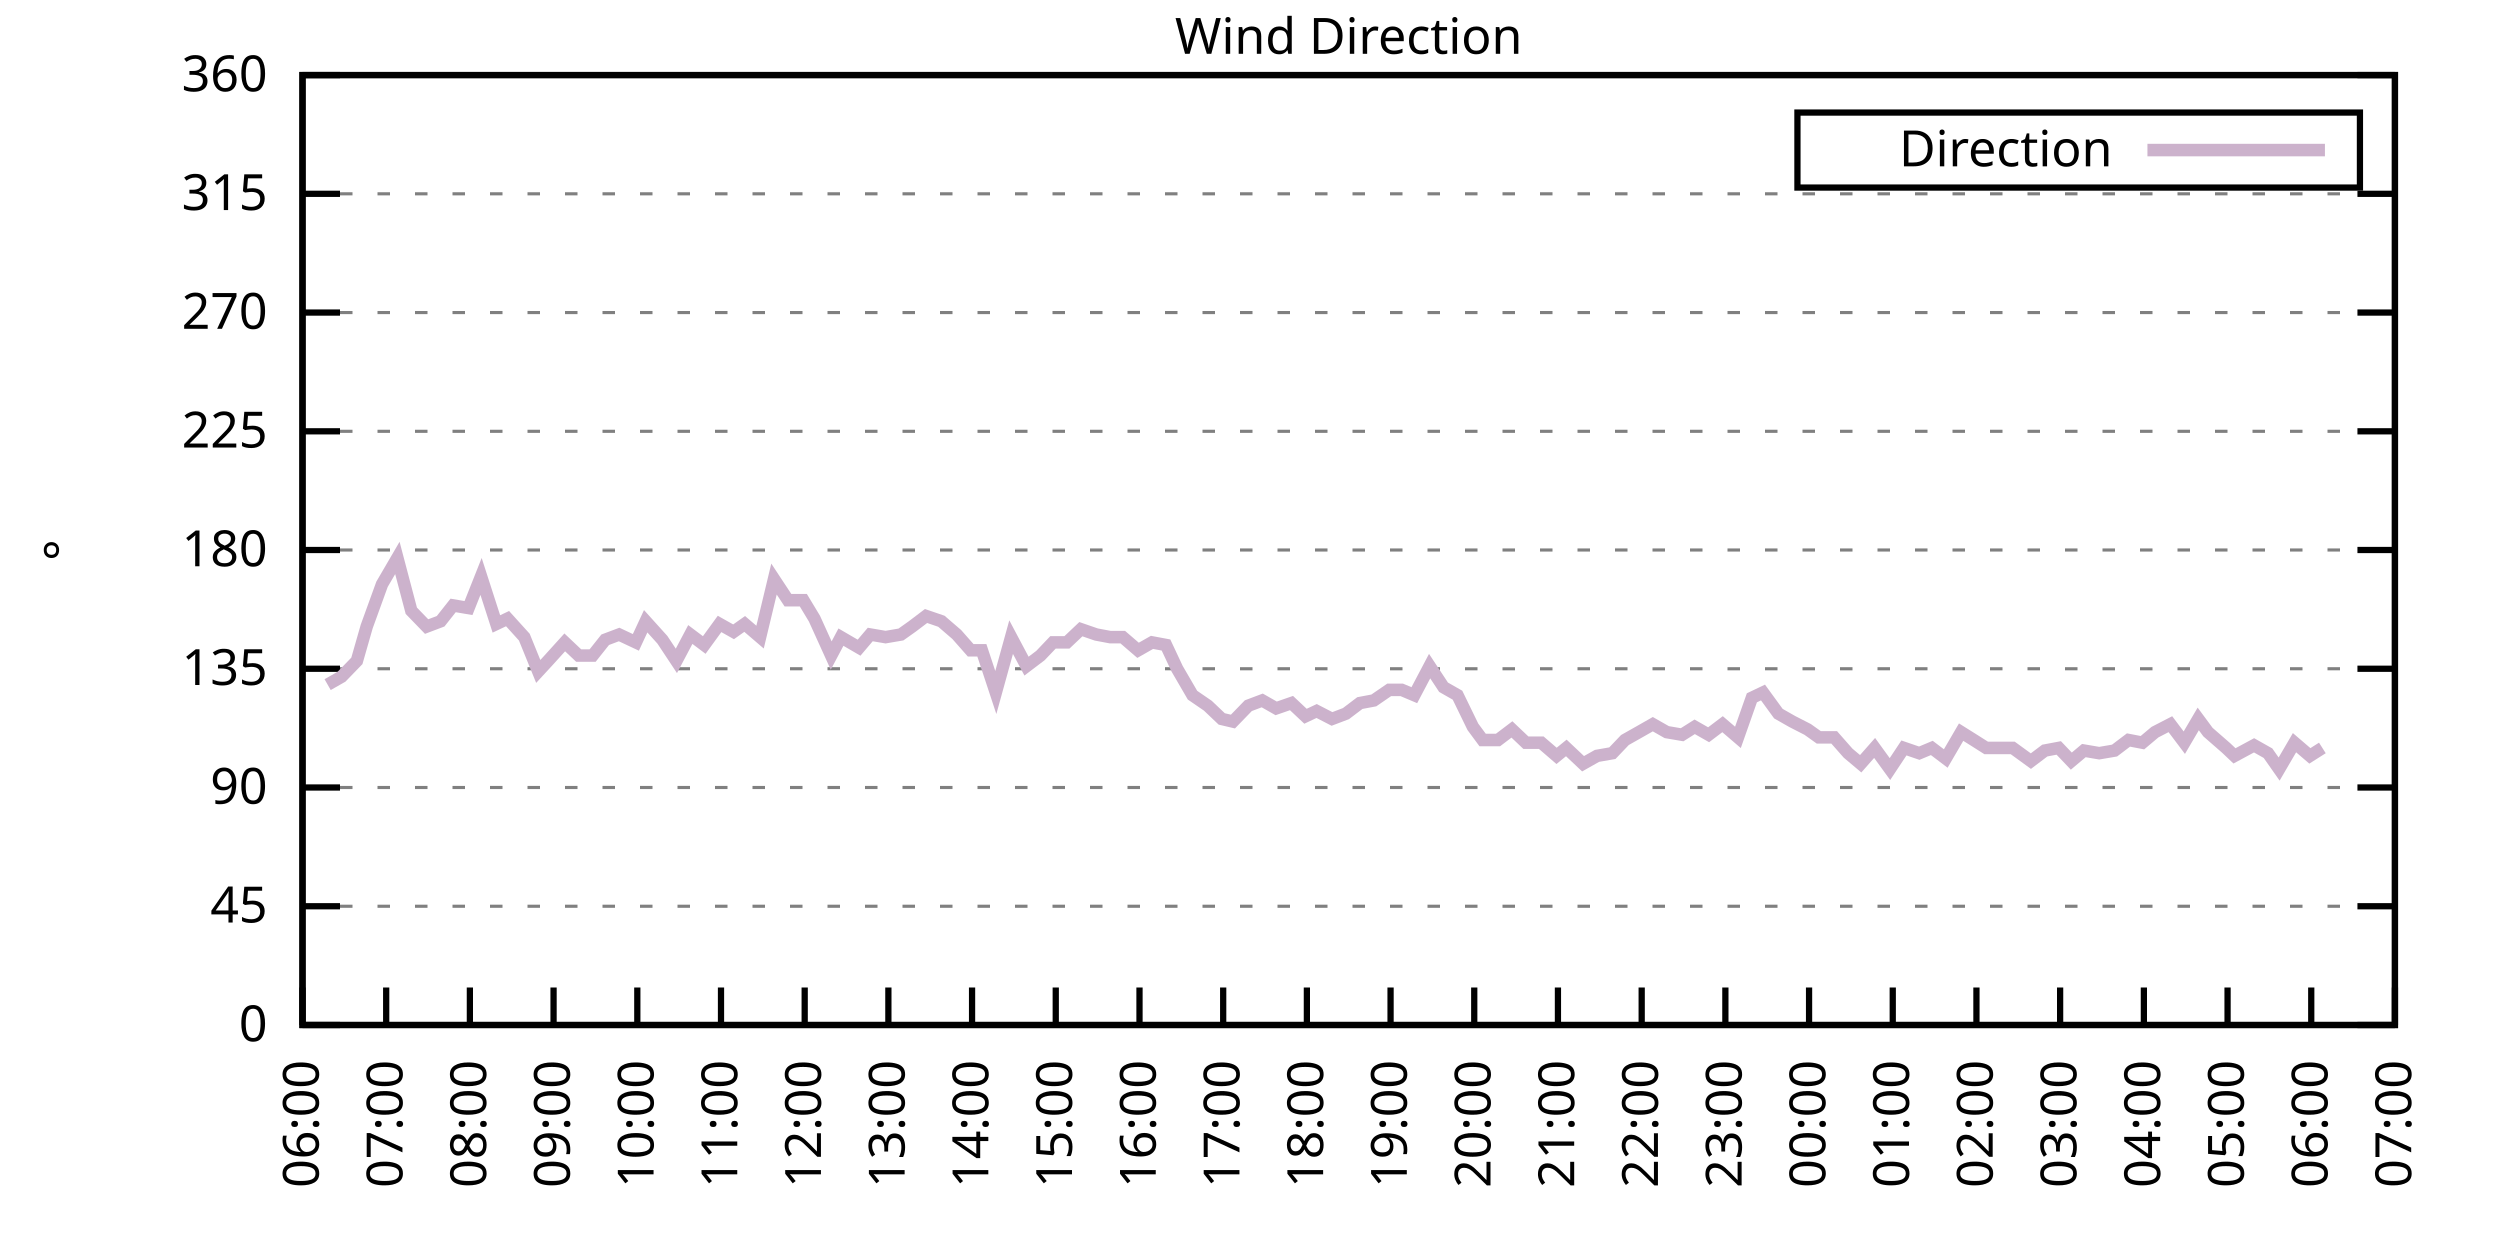
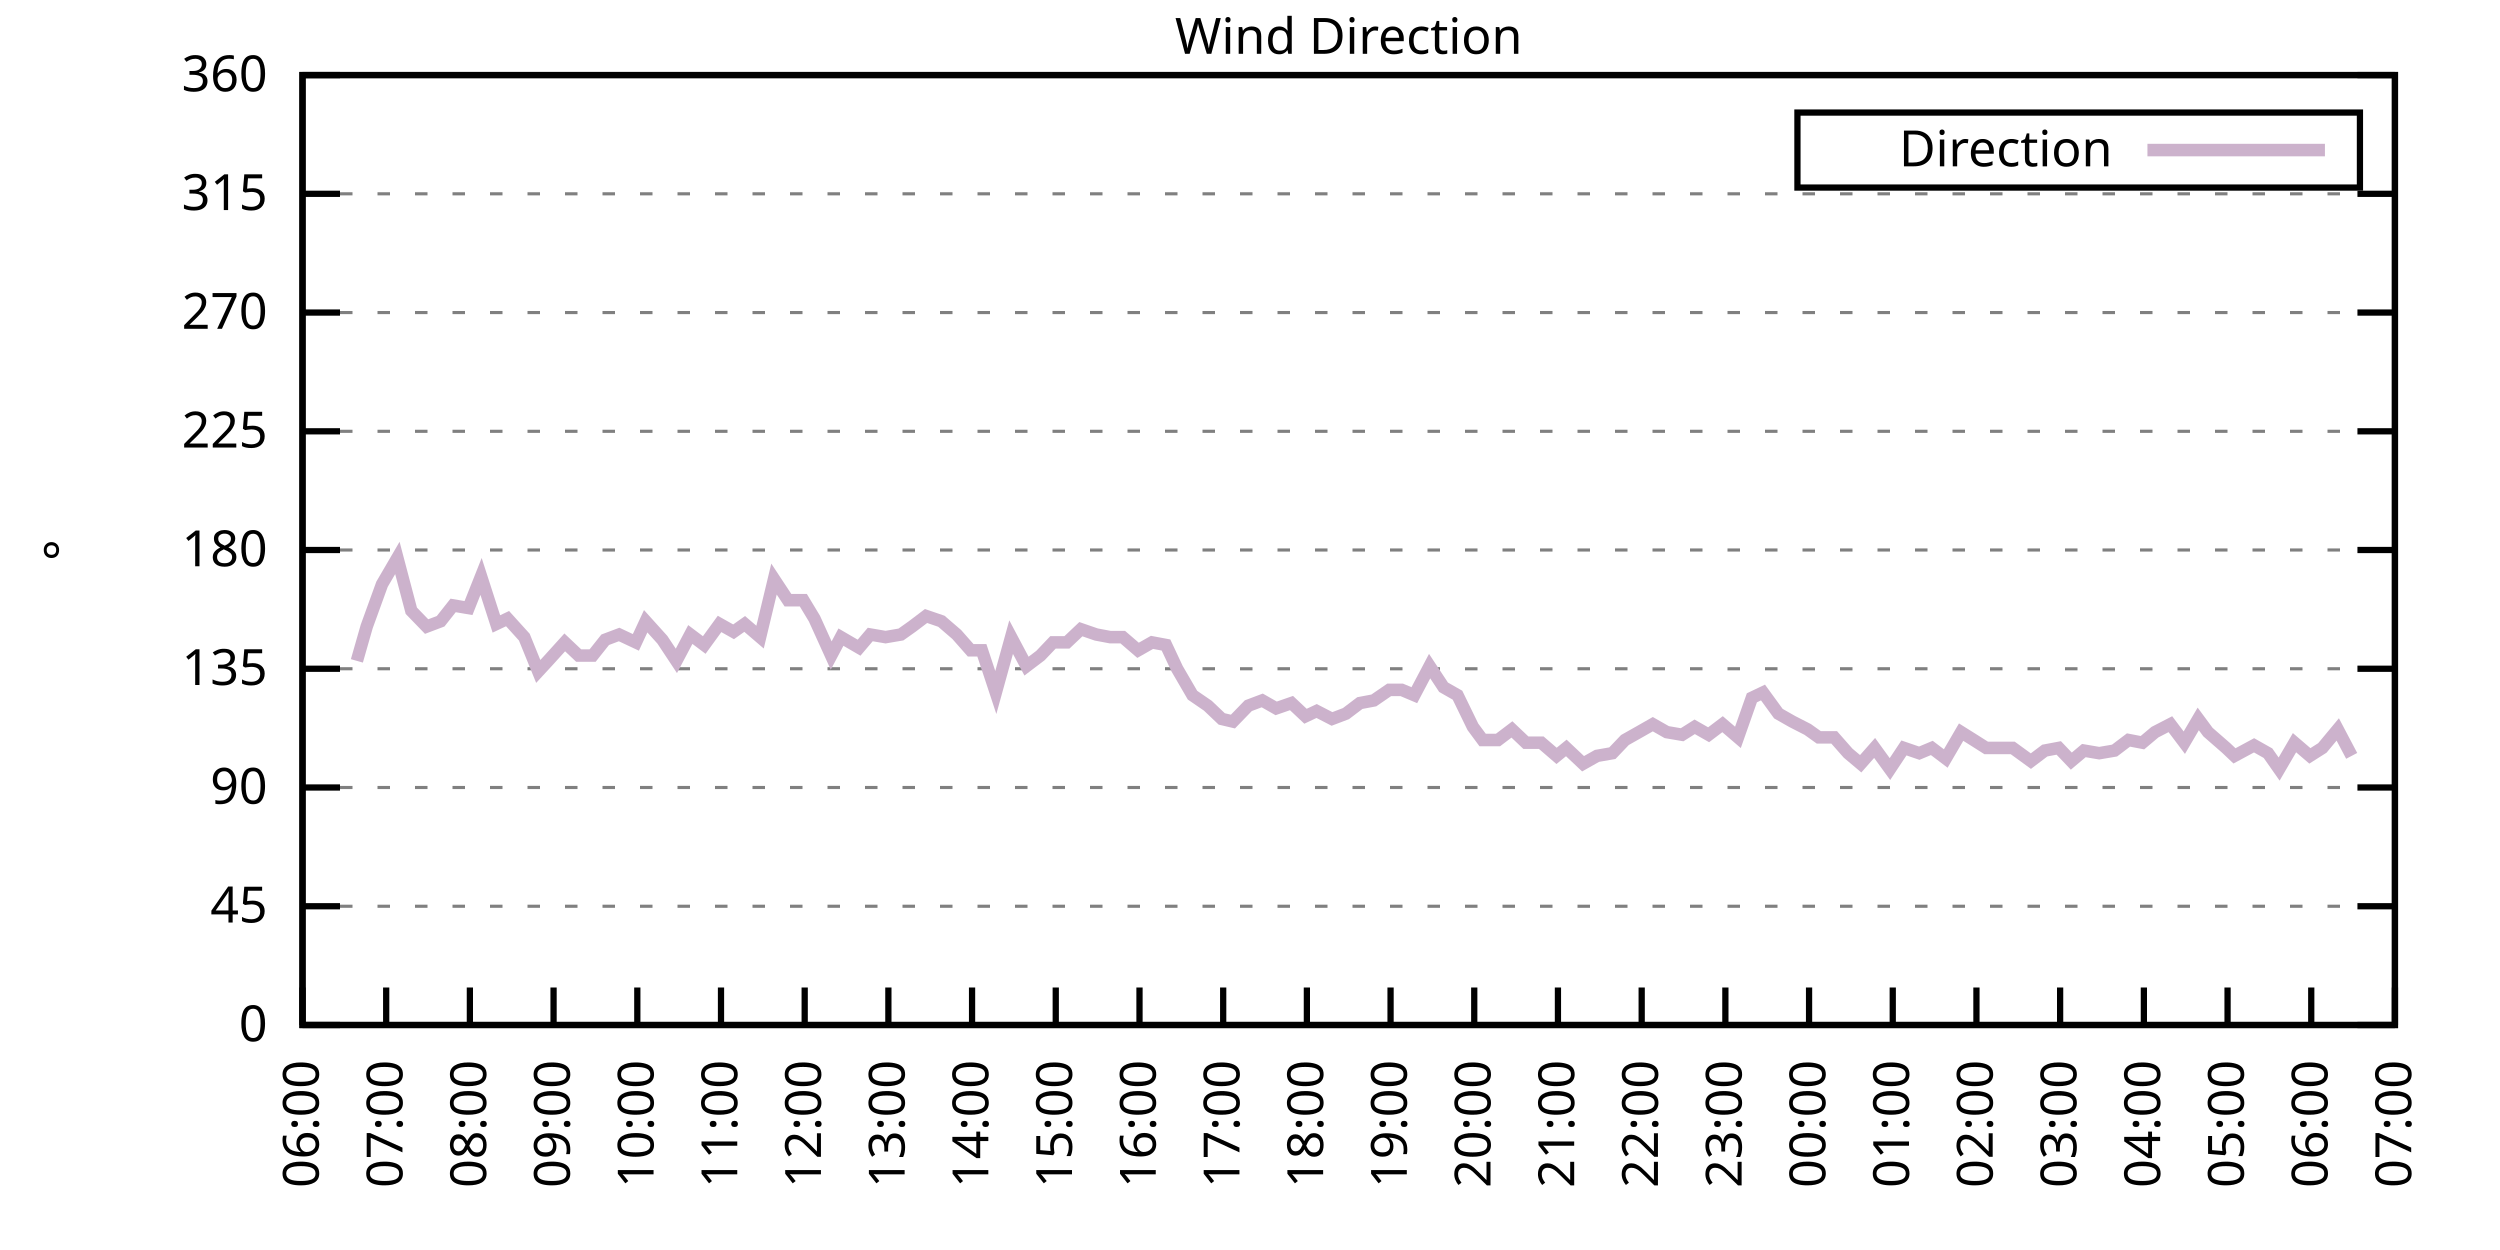
<svg xmlns="http://www.w3.org/2000/svg" xmlns:xlink="http://www.w3.org/1999/xlink" width="400" height="200" viewBox="0 0 400 200">
  <g id="gnuplot_canvas">
    <rect x="0" y="0" width="400" height="200" fill="none" />
    <defs>
      <circle id="gpDot" r="0.5" stroke-width="0.5" stroke="currentColor" />
      <path id="gpPt0" stroke-width="0.333" stroke="currentColor" d="M-1,0 h2 M0,-1 v2" />
      <path id="gpPt1" stroke-width="0.333" stroke="currentColor" d="M-1,-1 L1,1 M1,-1 L-1,1" />
      <path id="gpPt2" stroke-width="0.333" stroke="currentColor" d="M-1,0 L1,0 M0,-1 L0,1 M-1,-1 L1,1 M-1,1 L1,-1" />
      <rect id="gpPt3" stroke-width="0.333" stroke="currentColor" x="-1" y="-1" width="2" height="2" />
      <rect id="gpPt4" stroke-width="0.333" stroke="currentColor" fill="currentColor" x="-1" y="-1" width="2" height="2" />
      <circle id="gpPt5" stroke-width="0.333" stroke="currentColor" cx="0" cy="0" r="1" />
      <use xlink:href="#gpPt5" id="gpPt6" fill="currentColor" stroke="none" />
      <path id="gpPt7" stroke-width="0.333" stroke="currentColor" d="M0,-1.33 L-1.33,0.67 L1.33,0.67 z" />
      <use xlink:href="#gpPt7" id="gpPt8" fill="currentColor" stroke="none" />
      <use xlink:href="#gpPt7" id="gpPt9" stroke="currentColor" transform="rotate(180)" />
      <use xlink:href="#gpPt9" id="gpPt10" fill="currentColor" stroke="none" />
      <use xlink:href="#gpPt3" id="gpPt11" stroke="currentColor" transform="rotate(45)" />
      <use xlink:href="#gpPt11" id="gpPt12" fill="currentColor" stroke="none" />
      <path id="gpPt13" stroke-width="0.333" stroke="currentColor" d="M0,1.330 L1.265,0.411 L0.782,-1.067 L-0.782,-1.076 L-1.265,0.411 z" />
      <use xlink:href="#gpPt13" id="gpPt14" fill="currentColor" stroke="none" />
      <filter id="textbox" filterUnits="objectBoundingBox" x="0" y="0" height="1" width="1">
        <feFlood flood-color="white" flood-opacity="1" result="bgnd" />
        <feComposite in="SourceGraphic" in2="bgnd" operator="atop" />
      </filter>
      <filter id="greybox" filterUnits="objectBoundingBox" x="0" y="0" height="1" width="1">
        <feFlood flood-color="lightgrey" flood-opacity="1" result="grey" />
        <feComposite in="SourceGraphic" in2="grey" operator="atop" />
      </filter>
    </defs>
    <g fill="none" color="white" stroke="currentColor" stroke-width="1.00" stroke-linecap="butt" stroke-linejoin="miter">
</g>
    <g fill="none" color="black" stroke="currentColor" stroke-width="1.00" stroke-linecap="butt" stroke-linejoin="miter">
      <g stroke="none" shape-rendering="crispEdges">
        <polygon fill="rgb(255, 255, 255)" points="48.40,164.00 383.18,164.00 383.18,12.02 48.40,12.02 " />
      </g>
    </g>
    <g fill="none" color="black" stroke="currentColor" stroke-width="1.00" stroke-linecap="butt" stroke-linejoin="miter">
</g>
    <g fill="none" color="black" stroke="black" stroke-width="0.50" stroke-linecap="butt" stroke-linejoin="miter">
</g>
    <g fill="none" color="gray" stroke="currentColor" stroke-width="0.50" stroke-linecap="butt" stroke-linejoin="miter">
      <path stroke="gray" stroke-dasharray="2,4" class="gridline" d="M48.40,164.00 L383.19,164.00  " />
    </g>
    <g fill="none" color="gray" stroke="gray" stroke-width="1.00" stroke-linecap="butt" stroke-linejoin="miter">
</g>
    <g fill="none" color="black" stroke="currentColor" stroke-width="1.00" stroke-linecap="butt" stroke-linejoin="miter">
      <path stroke="black" d="M48.40,164.00 L54.40,164.00 M383.19,164.00 L377.19,164.00  " />
      <g transform="translate(42.80,166.60)" stroke="none" fill="black" font-family="Sans" font-size="8.00" text-anchor="end">
        <text>
          <tspan font-family="Sans"> 0</tspan>
        </text>
      </g>
    </g>
    <g fill="none" color="black" stroke="currentColor" stroke-width="1.00" stroke-linecap="butt" stroke-linejoin="miter">
</g>
    <g fill="none" color="black" stroke="black" stroke-width="0.50" stroke-linecap="butt" stroke-linejoin="miter">
</g>
    <g fill="none" color="gray" stroke="currentColor" stroke-width="0.50" stroke-linecap="butt" stroke-linejoin="miter">
      <path stroke="gray" stroke-dasharray="2,4" class="gridline" d="M48.40,145.00 L383.19,145.00  " />
    </g>
    <g fill="none" color="gray" stroke="gray" stroke-width="1.00" stroke-linecap="butt" stroke-linejoin="miter">
</g>
    <g fill="none" color="black" stroke="currentColor" stroke-width="1.00" stroke-linecap="butt" stroke-linejoin="miter">
      <path stroke="black" d="M48.40,145.00 L54.40,145.00 M383.19,145.00 L377.19,145.00  " />
      <g transform="translate(42.80,147.60)" stroke="none" fill="black" font-family="Sans" font-size="8.00" text-anchor="end">
        <text>
          <tspan font-family="Sans"> 45</tspan>
        </text>
      </g>
    </g>
    <g fill="none" color="black" stroke="currentColor" stroke-width="1.00" stroke-linecap="butt" stroke-linejoin="miter">
</g>
    <g fill="none" color="black" stroke="black" stroke-width="0.50" stroke-linecap="butt" stroke-linejoin="miter">
</g>
    <g fill="none" color="gray" stroke="currentColor" stroke-width="0.50" stroke-linecap="butt" stroke-linejoin="miter">
      <path stroke="gray" stroke-dasharray="2,4" class="gridline" d="M48.40,126.00 L383.19,126.00  " />
    </g>
    <g fill="none" color="gray" stroke="gray" stroke-width="1.00" stroke-linecap="butt" stroke-linejoin="miter">
</g>
    <g fill="none" color="black" stroke="currentColor" stroke-width="1.00" stroke-linecap="butt" stroke-linejoin="miter">
      <path stroke="black" d="M48.40,126.00 L54.40,126.00 M383.19,126.00 L377.19,126.00  " />
      <g transform="translate(42.80,128.60)" stroke="none" fill="black" font-family="Sans" font-size="8.00" text-anchor="end">
        <text>
          <tspan font-family="Sans"> 90</tspan>
        </text>
      </g>
    </g>
    <g fill="none" color="black" stroke="currentColor" stroke-width="1.00" stroke-linecap="butt" stroke-linejoin="miter">
</g>
    <g fill="none" color="black" stroke="black" stroke-width="0.50" stroke-linecap="butt" stroke-linejoin="miter">
</g>
    <g fill="none" color="gray" stroke="currentColor" stroke-width="0.50" stroke-linecap="butt" stroke-linejoin="miter">
      <path stroke="gray" stroke-dasharray="2,4" class="gridline" d="M48.40,107.00 L383.19,107.00  " />
    </g>
    <g fill="none" color="gray" stroke="gray" stroke-width="1.00" stroke-linecap="butt" stroke-linejoin="miter">
</g>
    <g fill="none" color="black" stroke="currentColor" stroke-width="1.00" stroke-linecap="butt" stroke-linejoin="miter">
      <path stroke="black" d="M48.40,107.00 L54.40,107.00 M383.19,107.00 L377.19,107.00  " />
      <g transform="translate(42.80,109.60)" stroke="none" fill="black" font-family="Sans" font-size="8.00" text-anchor="end">
        <text>
          <tspan font-family="Sans"> 135</tspan>
        </text>
      </g>
    </g>
    <g fill="none" color="black" stroke="currentColor" stroke-width="1.00" stroke-linecap="butt" stroke-linejoin="miter">
</g>
    <g fill="none" color="black" stroke="black" stroke-width="0.50" stroke-linecap="butt" stroke-linejoin="miter">
</g>
    <g fill="none" color="gray" stroke="currentColor" stroke-width="0.50" stroke-linecap="butt" stroke-linejoin="miter">
      <path stroke="gray" stroke-dasharray="2,4" class="gridline" d="M48.40,88.00 L383.19,88.00  " />
    </g>
    <g fill="none" color="gray" stroke="gray" stroke-width="1.00" stroke-linecap="butt" stroke-linejoin="miter">
</g>
    <g fill="none" color="black" stroke="currentColor" stroke-width="1.00" stroke-linecap="butt" stroke-linejoin="miter">
      <path stroke="black" d="M48.40,88.00 L54.40,88.00 M383.19,88.00 L377.19,88.00  " />
      <g transform="translate(42.80,90.60)" stroke="none" fill="black" font-family="Sans" font-size="8.00" text-anchor="end">
        <text>
          <tspan font-family="Sans"> 180</tspan>
        </text>
      </g>
    </g>
    <g fill="none" color="black" stroke="currentColor" stroke-width="1.00" stroke-linecap="butt" stroke-linejoin="miter">
</g>
    <g fill="none" color="black" stroke="black" stroke-width="0.50" stroke-linecap="butt" stroke-linejoin="miter">
</g>
    <g fill="none" color="gray" stroke="currentColor" stroke-width="0.50" stroke-linecap="butt" stroke-linejoin="miter">
      <path stroke="gray" stroke-dasharray="2,4" class="gridline" d="M48.40,69.01 L383.19,69.01  " />
    </g>
    <g fill="none" color="gray" stroke="gray" stroke-width="1.00" stroke-linecap="butt" stroke-linejoin="miter">
</g>
    <g fill="none" color="black" stroke="currentColor" stroke-width="1.00" stroke-linecap="butt" stroke-linejoin="miter">
      <path stroke="black" d="M48.40,69.01 L54.40,69.01 M383.19,69.01 L377.19,69.01  " />
      <g transform="translate(42.80,71.61)" stroke="none" fill="black" font-family="Sans" font-size="8.00" text-anchor="end">
        <text>
          <tspan font-family="Sans"> 225</tspan>
        </text>
      </g>
    </g>
    <g fill="none" color="black" stroke="currentColor" stroke-width="1.00" stroke-linecap="butt" stroke-linejoin="miter">
</g>
    <g fill="none" color="black" stroke="black" stroke-width="0.50" stroke-linecap="butt" stroke-linejoin="miter">
</g>
    <g fill="none" color="gray" stroke="currentColor" stroke-width="0.50" stroke-linecap="butt" stroke-linejoin="miter">
      <path stroke="gray" stroke-dasharray="2,4" class="gridline" d="M48.40,50.01 L383.19,50.01  " />
    </g>
    <g fill="none" color="gray" stroke="gray" stroke-width="1.00" stroke-linecap="butt" stroke-linejoin="miter">
</g>
    <g fill="none" color="black" stroke="currentColor" stroke-width="1.00" stroke-linecap="butt" stroke-linejoin="miter">
      <path stroke="black" d="M48.40,50.01 L54.40,50.01 M383.19,50.01 L377.19,50.01  " />
      <g transform="translate(42.80,52.61)" stroke="none" fill="black" font-family="Sans" font-size="8.00" text-anchor="end">
        <text>
          <tspan font-family="Sans"> 270</tspan>
        </text>
      </g>
    </g>
    <g fill="none" color="black" stroke="currentColor" stroke-width="1.00" stroke-linecap="butt" stroke-linejoin="miter">
</g>
    <g fill="none" color="black" stroke="black" stroke-width="0.50" stroke-linecap="butt" stroke-linejoin="miter">
</g>
    <g fill="none" color="gray" stroke="currentColor" stroke-width="0.50" stroke-linecap="butt" stroke-linejoin="miter">
      <path stroke="gray" stroke-dasharray="2,4" class="gridline" d="M48.40,31.01 L383.19,31.01  " />
    </g>
    <g fill="none" color="gray" stroke="gray" stroke-width="1.00" stroke-linecap="butt" stroke-linejoin="miter">
</g>
    <g fill="none" color="black" stroke="currentColor" stroke-width="1.00" stroke-linecap="butt" stroke-linejoin="miter">
      <path stroke="black" d="M48.40,31.01 L54.40,31.01 M383.19,31.01 L377.19,31.01  " />
      <g transform="translate(42.80,33.61)" stroke="none" fill="black" font-family="Sans" font-size="8.00" text-anchor="end">
        <text>
          <tspan font-family="Sans"> 315</tspan>
        </text>
      </g>
    </g>
    <g fill="none" color="black" stroke="currentColor" stroke-width="1.00" stroke-linecap="butt" stroke-linejoin="miter">
</g>
    <g fill="none" color="black" stroke="black" stroke-width="0.50" stroke-linecap="butt" stroke-linejoin="miter">
</g>
    <g fill="none" color="gray" stroke="currentColor" stroke-width="0.50" stroke-linecap="butt" stroke-linejoin="miter">
      <path stroke="gray" stroke-dasharray="2,4" class="gridline" d="M48.40,12.01 L383.19,12.01  " />
    </g>
    <g fill="none" color="gray" stroke="gray" stroke-width="1.00" stroke-linecap="butt" stroke-linejoin="miter">
</g>
    <g fill="none" color="black" stroke="currentColor" stroke-width="1.00" stroke-linecap="butt" stroke-linejoin="miter">
      <path stroke="black" d="M48.40,12.01 L54.40,12.01 M383.19,12.01 L377.19,12.01  " />
      <g transform="translate(42.80,14.61)" stroke="none" fill="black" font-family="Sans" font-size="8.00" text-anchor="end">
        <text>
          <tspan font-family="Sans"> 360</tspan>
        </text>
      </g>
    </g>
    <g fill="none" color="black" stroke="currentColor" stroke-width="1.00" stroke-linecap="butt" stroke-linejoin="miter">
      <path stroke="black" d="M48.40,164.00 L48.40,158.00  " />
      <g transform="translate(51.00,169.60) rotate(270.00)" stroke="none" fill="black" font-family="Sans" font-size="8.00" text-anchor="end">
        <text>
          <tspan font-family="Sans">06:00</tspan>
        </text>
      </g>
    </g>
    <g fill="none" color="black" stroke="currentColor" stroke-width="1.00" stroke-linecap="butt" stroke-linejoin="miter">
      <path stroke="black" d="M61.79,164.00 L61.79,158.00  " />
      <g transform="translate(64.39,169.60) rotate(270.00)" stroke="none" fill="black" font-family="Sans" font-size="8.00" text-anchor="end">
        <text>
          <tspan font-family="Sans">07:00</tspan>
        </text>
      </g>
    </g>
    <g fill="none" color="black" stroke="currentColor" stroke-width="1.00" stroke-linecap="butt" stroke-linejoin="miter">
      <path stroke="black" d="M75.18,164.00 L75.18,158.00  " />
      <g transform="translate(77.78,169.60) rotate(270.00)" stroke="none" fill="black" font-family="Sans" font-size="8.00" text-anchor="end">
        <text>
          <tspan font-family="Sans">08:00</tspan>
        </text>
      </g>
    </g>
    <g fill="none" color="black" stroke="currentColor" stroke-width="1.00" stroke-linecap="butt" stroke-linejoin="miter">
      <path stroke="black" d="M88.57,164.00 L88.57,158.00  " />
      <g transform="translate(91.17,169.60) rotate(270.00)" stroke="none" fill="black" font-family="Sans" font-size="8.00" text-anchor="end">
        <text>
          <tspan font-family="Sans">09:00</tspan>
        </text>
      </g>
    </g>
    <g fill="none" color="black" stroke="currentColor" stroke-width="1.00" stroke-linecap="butt" stroke-linejoin="miter">
      <path stroke="black" d="M101.97,164.00 L101.97,158.00  " />
      <g transform="translate(104.57,169.60) rotate(270.00)" stroke="none" fill="black" font-family="Sans" font-size="8.00" text-anchor="end">
        <text>
          <tspan font-family="Sans">10:00</tspan>
        </text>
      </g>
    </g>
    <g fill="none" color="black" stroke="currentColor" stroke-width="1.00" stroke-linecap="butt" stroke-linejoin="miter">
      <path stroke="black" d="M115.36,164.00 L115.36,158.00  " />
      <g transform="translate(117.96,169.60) rotate(270.00)" stroke="none" fill="black" font-family="Sans" font-size="8.00" text-anchor="end">
        <text>
          <tspan font-family="Sans">11:00</tspan>
        </text>
      </g>
    </g>
    <g fill="none" color="black" stroke="currentColor" stroke-width="1.00" stroke-linecap="butt" stroke-linejoin="miter">
      <path stroke="black" d="M128.75,164.00 L128.75,158.00  " />
      <g transform="translate(131.35,169.60) rotate(270.00)" stroke="none" fill="black" font-family="Sans" font-size="8.00" text-anchor="end">
        <text>
          <tspan font-family="Sans">12:00</tspan>
        </text>
      </g>
    </g>
    <g fill="none" color="black" stroke="currentColor" stroke-width="1.00" stroke-linecap="butt" stroke-linejoin="miter">
      <path stroke="black" d="M142.14,164.00 L142.14,158.00  " />
      <g transform="translate(144.74,169.60) rotate(270.00)" stroke="none" fill="black" font-family="Sans" font-size="8.00" text-anchor="end">
        <text>
          <tspan font-family="Sans">13:00</tspan>
        </text>
      </g>
    </g>
    <g fill="none" color="black" stroke="currentColor" stroke-width="1.00" stroke-linecap="butt" stroke-linejoin="miter">
      <path stroke="black" d="M155.53,164.00 L155.53,158.00  " />
      <g transform="translate(158.13,169.60) rotate(270.00)" stroke="none" fill="black" font-family="Sans" font-size="8.00" text-anchor="end">
        <text>
          <tspan font-family="Sans">14:00</tspan>
        </text>
      </g>
    </g>
    <g fill="none" color="black" stroke="currentColor" stroke-width="1.00" stroke-linecap="butt" stroke-linejoin="miter">
      <path stroke="black" d="M168.92,164.00 L168.92,158.00  " />
      <g transform="translate(171.52,169.60) rotate(270.00)" stroke="none" fill="black" font-family="Sans" font-size="8.00" text-anchor="end">
        <text>
          <tspan font-family="Sans">15:00</tspan>
        </text>
      </g>
    </g>
    <g fill="none" color="black" stroke="currentColor" stroke-width="1.00" stroke-linecap="butt" stroke-linejoin="miter">
      <path stroke="black" d="M182.32,164.00 L182.32,158.00  " />
      <g transform="translate(184.92,169.60) rotate(270.00)" stroke="none" fill="black" font-family="Sans" font-size="8.00" text-anchor="end">
        <text>
          <tspan font-family="Sans">16:00</tspan>
        </text>
      </g>
    </g>
    <g fill="none" color="black" stroke="currentColor" stroke-width="1.00" stroke-linecap="butt" stroke-linejoin="miter">
      <path stroke="black" d="M195.71,164.00 L195.71,158.00  " />
      <g transform="translate(198.31,169.60) rotate(270.00)" stroke="none" fill="black" font-family="Sans" font-size="8.00" text-anchor="end">
        <text>
          <tspan font-family="Sans">17:00</tspan>
        </text>
      </g>
    </g>
    <g fill="none" color="black" stroke="currentColor" stroke-width="1.00" stroke-linecap="butt" stroke-linejoin="miter">
      <path stroke="black" d="M209.10,164.00 L209.10,158.00  " />
      <g transform="translate(211.70,169.60) rotate(270.00)" stroke="none" fill="black" font-family="Sans" font-size="8.00" text-anchor="end">
        <text>
          <tspan font-family="Sans">18:00</tspan>
        </text>
      </g>
    </g>
    <g fill="none" color="black" stroke="currentColor" stroke-width="1.00" stroke-linecap="butt" stroke-linejoin="miter">
      <path stroke="black" d="M222.49,164.00 L222.49,158.00  " />
      <g transform="translate(225.09,169.60) rotate(270.00)" stroke="none" fill="black" font-family="Sans" font-size="8.00" text-anchor="end">
        <text>
          <tspan font-family="Sans">19:00</tspan>
        </text>
      </g>
    </g>
    <g fill="none" color="black" stroke="currentColor" stroke-width="1.00" stroke-linecap="butt" stroke-linejoin="miter">
      <path stroke="black" d="M235.88,164.00 L235.88,158.00  " />
      <g transform="translate(238.48,169.60) rotate(270.00)" stroke="none" fill="black" font-family="Sans" font-size="8.00" text-anchor="end">
        <text>
          <tspan font-family="Sans">20:00</tspan>
        </text>
      </g>
    </g>
    <g fill="none" color="black" stroke="currentColor" stroke-width="1.00" stroke-linecap="butt" stroke-linejoin="miter">
      <path stroke="black" d="M249.27,164.00 L249.27,158.00  " />
      <g transform="translate(251.87,169.60) rotate(270.00)" stroke="none" fill="black" font-family="Sans" font-size="8.00" text-anchor="end">
        <text>
          <tspan font-family="Sans">21:00</tspan>
        </text>
      </g>
    </g>
    <g fill="none" color="black" stroke="currentColor" stroke-width="1.00" stroke-linecap="butt" stroke-linejoin="miter">
      <path stroke="black" d="M262.67,164.00 L262.67,158.00  " />
      <g transform="translate(265.27,169.60) rotate(270.00)" stroke="none" fill="black" font-family="Sans" font-size="8.00" text-anchor="end">
        <text>
          <tspan font-family="Sans">22:00</tspan>
        </text>
      </g>
    </g>
    <g fill="none" color="black" stroke="currentColor" stroke-width="1.00" stroke-linecap="butt" stroke-linejoin="miter">
      <path stroke="black" d="M276.06,164.00 L276.06,158.00  " />
      <g transform="translate(278.66,169.60) rotate(270.00)" stroke="none" fill="black" font-family="Sans" font-size="8.00" text-anchor="end">
        <text>
          <tspan font-family="Sans">23:00</tspan>
        </text>
      </g>
    </g>
    <g fill="none" color="black" stroke="currentColor" stroke-width="1.00" stroke-linecap="butt" stroke-linejoin="miter">
      <path stroke="black" d="M289.45,164.00 L289.45,158.00  " />
      <g transform="translate(292.05,169.60) rotate(270.00)" stroke="none" fill="black" font-family="Sans" font-size="8.00" text-anchor="end">
        <text>
          <tspan font-family="Sans">00:00</tspan>
        </text>
      </g>
    </g>
    <g fill="none" color="black" stroke="currentColor" stroke-width="1.00" stroke-linecap="butt" stroke-linejoin="miter">
      <path stroke="black" d="M302.84,164.00 L302.84,158.00  " />
      <g transform="translate(305.44,169.60) rotate(270.00)" stroke="none" fill="black" font-family="Sans" font-size="8.00" text-anchor="end">
        <text>
          <tspan font-family="Sans">01:00</tspan>
        </text>
      </g>
    </g>
    <g fill="none" color="black" stroke="currentColor" stroke-width="1.00" stroke-linecap="butt" stroke-linejoin="miter">
      <path stroke="black" d="M316.23,164.00 L316.23,158.00  " />
      <g transform="translate(318.83,169.60) rotate(270.00)" stroke="none" fill="black" font-family="Sans" font-size="8.00" text-anchor="end">
        <text>
          <tspan font-family="Sans">02:00</tspan>
        </text>
      </g>
    </g>
    <g fill="none" color="black" stroke="currentColor" stroke-width="1.00" stroke-linecap="butt" stroke-linejoin="miter">
      <path stroke="black" d="M329.62,164.00 L329.62,158.00  " />
      <g transform="translate(332.22,169.60) rotate(270.00)" stroke="none" fill="black" font-family="Sans" font-size="8.00" text-anchor="end">
        <text>
          <tspan font-family="Sans">03:00</tspan>
        </text>
      </g>
    </g>
    <g fill="none" color="black" stroke="currentColor" stroke-width="1.00" stroke-linecap="butt" stroke-linejoin="miter">
      <path stroke="black" d="M343.02,164.00 L343.02,158.00  " />
      <g transform="translate(345.62,169.60) rotate(270.00)" stroke="none" fill="black" font-family="Sans" font-size="8.00" text-anchor="end">
        <text>
          <tspan font-family="Sans">04:00</tspan>
        </text>
      </g>
    </g>
    <g fill="none" color="black" stroke="currentColor" stroke-width="1.00" stroke-linecap="butt" stroke-linejoin="miter">
      <path stroke="black" d="M356.41,164.00 L356.41,158.00  " />
      <g transform="translate(359.01,169.60) rotate(270.00)" stroke="none" fill="black" font-family="Sans" font-size="8.00" text-anchor="end">
        <text>
          <tspan font-family="Sans">05:00</tspan>
        </text>
      </g>
    </g>
    <g fill="none" color="black" stroke="currentColor" stroke-width="1.00" stroke-linecap="butt" stroke-linejoin="miter">
      <path stroke="black" d="M369.80,164.00 L369.80,158.00  " />
      <g transform="translate(372.40,169.60) rotate(270.00)" stroke="none" fill="black" font-family="Sans" font-size="8.00" text-anchor="end">
        <text>
          <tspan font-family="Sans">06:00</tspan>
        </text>
      </g>
    </g>
    <g fill="none" color="black" stroke="currentColor" stroke-width="1.00" stroke-linecap="butt" stroke-linejoin="miter">
      <path stroke="black" d="M383.19,164.00 L383.19,158.00  " />
      <g transform="translate(385.79,169.60) rotate(270.00)" stroke="none" fill="black" font-family="Sans" font-size="8.00" text-anchor="end">
        <text>
          <tspan font-family="Sans">07:00</tspan>
        </text>
      </g>
    </g>
    <g fill="none" color="black" stroke="currentColor" stroke-width="1.00" stroke-linecap="butt" stroke-linejoin="miter">
</g>
    <g fill="none" color="black" stroke="currentColor" stroke-width="1.00" stroke-linecap="butt" stroke-linejoin="miter">
      <path stroke="black" d="M48.40,12.01 L48.40,164.00 L383.19,164.00 L383.19,12.01 L48.40,12.01 Z  " />
    </g>
    <g fill="none" color="black" stroke="currentColor" stroke-width="1.00" stroke-linecap="butt" stroke-linejoin="miter">
</g>
    <g fill="none" color="black" stroke="currentColor" stroke-width="1.00" stroke-linecap="butt" stroke-linejoin="miter">
      <path stroke="black" d="M287.59,30.01 L287.59,18.01 L377.59,18.01 L377.59,30.01 L287.59,30.01 Z  " />
    </g>
    <g id="Wind_direction_plot_1">
      <g fill="none" color="white" stroke="black" stroke-width="2.00" stroke-linecap="butt" stroke-linejoin="miter">
</g>
      <g fill="none" color="black" stroke="currentColor" stroke-width="2.00" stroke-linecap="butt" stroke-linejoin="miter">
        <g transform="translate(337.99,26.61)" stroke="none" fill="black" font-family="Sans" font-size="8.00" text-anchor="end">
          <text>
            <tspan font-family="Sans">Direction</tspan>
          </text>
        </g>
      </g>
      <g fill="none" color="black" stroke="currentColor" stroke-width="2.00" stroke-linecap="butt" stroke-linejoin="miter">
-         <path stroke="rgb(204, 178, 204)" d="M343.59,24.01 L371.99,24.01 M52.42,109.54 L54.65,108.27 L57.10,105.74 L58.67,100.25 L61.12,93.49 L63.58,89.27   L65.81,97.72 L68.26,100.25 L70.50,99.40 L72.50,96.87 L74.96,97.29 L76.97,92.23 L79.42,99.83 L81.21,98.98   L83.89,101.94 L86.12,107.43 L87.68,105.74 L90.36,102.78 L92.59,104.89 L94.82,104.89 L96.83,102.36 L99.06,101.52   L101.74,102.78 L103.31,99.40 L105.98,102.36 L108.22,105.74 L110.45,101.52 L112.68,103.20 L115.13,99.83 L117.37,101.09   L119.15,99.83 L121.61,101.94 L123.84,92.65 L126.07,96.03 L128.53,96.03 L130.31,98.98 L132.99,104.89 L134.55,101.94   L137.45,103.63 L139.24,101.52 L141.69,101.94 L144.15,101.52 L145.94,100.25 L148.17,98.56 L150.62,99.40 L153.08,101.52   L155.31,104.05 L157.10,104.05 L159.33,110.80 L161.78,101.94 L164.24,106.58 L166.47,104.89 L168.48,102.78 L170.71,102.78   L172.94,100.67 L175.40,101.52 L177.63,101.94 L179.64,101.94 L182.09,104.05 L184.32,102.78 L186.56,103.20 L188.34,107.00   L190.80,111.23 L193.25,112.91 L195.48,115.03 L197.27,115.45 L199.73,112.91 L201.96,112.07 L204.19,113.34 L206.64,112.49   L208.88,114.60 L210.66,113.76 L213.12,115.03 L215.35,114.18 L217.58,112.49 L219.81,112.07 L222.27,110.38 L224.28,110.38   L226.29,111.23 L228.74,106.58 L230.97,109.96 L233.20,111.23 L235.66,116.29 L237.22,118.40 L239.68,118.40 L241.91,116.71   L244.14,118.83 L246.60,118.83 L249.05,120.94 L250.61,119.67 L253.29,122.20 L255.52,120.94 L257.98,120.51 L259.99,118.40   L262.22,117.14 L264.45,115.87 L266.68,117.14 L269.14,117.56 L271.15,116.29 L273.38,117.56 L275.61,115.87 L278.07,117.98   L280.30,111.65 L282.08,110.80 L284.54,114.18 L286.77,115.45 L289.23,116.71 L291.01,117.98 L293.47,117.98 L295.70,120.51   L297.71,122.20 L299.94,119.67 L302.39,123.05 L304.63,119.67 L307.08,120.51 L309.09,119.67 L311.32,121.36 L313.78,117.14   L315.79,118.40 L317.79,119.67 L320.25,119.67 L322.04,119.67 L324.94,121.78 L327.17,120.09 L329.40,119.67 L331.41,121.78   L333.42,120.09 L335.87,120.51 L338.33,120.09 L340.56,118.40 L342.79,118.83 L344.80,117.14 L347.26,115.87 L349.49,118.83   L351.72,115.03 L353.28,117.14 L356.18,119.67 L357.52,120.94 L360.65,119.25 L362.88,120.51 L364.66,123.05 L367.12,118.83   L369.58,120.94 L371.58,119.67  " />
+         <path stroke="rgb(204, 178, 204)" d="M343.59,24.01 L371.99,24.01 M57.10,105.74 L58.67,100.25 L61.12,93.49 L63.58,89.27 L65.81,97.72 L68.26,100.25   L70.50,99.40 L72.50,96.87 L74.96,97.29 L76.97,92.23 L79.42,99.83 L81.21,98.98 L83.89,101.94 L86.12,107.43   L87.68,105.74 L90.36,102.78 L92.59,104.89 L94.82,104.89 L96.83,102.36 L99.06,101.52 L101.74,102.78 L103.31,99.40   L105.98,102.36 L108.22,105.74 L110.45,101.52 L112.68,103.20 L115.13,99.83 L117.37,101.09 L119.15,99.83 L121.61,101.94   L123.84,92.65 L126.07,96.03 L128.53,96.03 L130.31,98.98 L132.99,104.89 L134.55,101.94 L137.45,103.63 L139.24,101.52   L141.69,101.94 L144.15,101.52 L145.94,100.25 L148.17,98.56 L150.62,99.40 L153.08,101.52 L155.31,104.05 L157.10,104.05   L159.33,110.80 L161.78,101.94 L164.24,106.58 L166.47,104.89 L168.48,102.78 L170.71,102.78 L172.94,100.67 L175.40,101.52   L177.63,101.94 L179.64,101.94 L182.09,104.05 L184.32,102.78 L186.56,103.20 L188.34,107.00 L190.80,111.23 L193.25,112.91   L195.48,115.03 L197.27,115.45 L199.73,112.91 L201.96,112.07 L204.19,113.34 L206.64,112.49 L208.88,114.60 L210.66,113.76   L213.12,115.03 L215.35,114.18 L217.58,112.49 L219.81,112.07 L222.27,110.38 L224.28,110.38 L226.29,111.23 L228.74,106.58   L230.97,109.96 L233.20,111.23 L235.66,116.29 L237.22,118.40 L239.68,118.40 L241.91,116.71 L244.14,118.83 L246.60,118.83   L249.05,120.94 L250.61,119.67 L253.29,122.20 L255.52,120.94 L257.98,120.51 L259.99,118.40 L262.22,117.14 L264.45,115.87   L266.68,117.14 L269.14,117.56 L271.15,116.29 L273.38,117.56 L275.61,115.87 L278.07,117.98 L280.30,111.65 L282.08,110.80   L284.54,114.18 L286.77,115.45 L289.23,116.71 L291.01,117.98 L293.47,117.98 L295.70,120.51 L297.71,122.20 L299.94,119.67   L302.39,123.05 L304.63,119.67 L307.08,120.51 L309.09,119.67 L311.32,121.36 L313.78,117.14 L315.79,118.40 L317.79,119.67   L320.25,119.67 L322.04,119.67 L324.94,121.78 L327.17,120.09 L329.40,119.67 L331.41,121.78 L333.42,120.09 L335.87,120.51   L338.33,120.09 L340.56,118.40 L342.79,118.83 L344.80,117.14 L347.26,115.87 L349.49,118.83 L351.72,115.03 L353.28,117.14   L356.18,119.67 L357.52,120.94 L360.65,119.25 L362.88,120.51 L364.66,123.05 L367.12,118.83 L369.58,120.94 L371.58,119.67   L374.04,116.71 L376.27,120.94  " />
      </g>
    </g>
    <g fill="none" color="black" stroke="currentColor" stroke-width="2.00" stroke-linecap="butt" stroke-linejoin="miter">
</g>
    <g fill="none" color="black" stroke="black" stroke-width="1.00" stroke-linecap="butt" stroke-linejoin="miter">
</g>
    <g fill="none" color="black" stroke="currentColor" stroke-width="1.00" stroke-linecap="butt" stroke-linejoin="miter">
      <path stroke="black" d="M48.40,12.01 L48.40,164.00 L383.19,164.00 L383.19,12.01 L48.40,12.01 Z  " />
      <g transform="translate(12.80,88.01) rotate(270.00)" stroke="none" fill="black" font-family="Sans" font-size="8.00" text-anchor="middle">
        <text>
          <tspan font-family="Sans">°</tspan>
        </text>
      </g>
    </g>
    <g fill="none" color="black" stroke="currentColor" stroke-width="1.00" stroke-linecap="butt" stroke-linejoin="miter">
</g>
    <g fill="none" color="black" stroke="currentColor" stroke-width="1.00" stroke-linecap="butt" stroke-linejoin="miter">
      <g transform="translate(215.79,8.61)" stroke="none" fill="black" font-family="Sans" font-size="8.00" text-anchor="middle">
        <text>
          <tspan font-family="Sans">Wind Direction</tspan>
        </text>
      </g>
    </g>
    <g fill="none" color="black" stroke="currentColor" stroke-width="1.00" stroke-linecap="butt" stroke-linejoin="miter">
</g>
  </g>
</svg>
